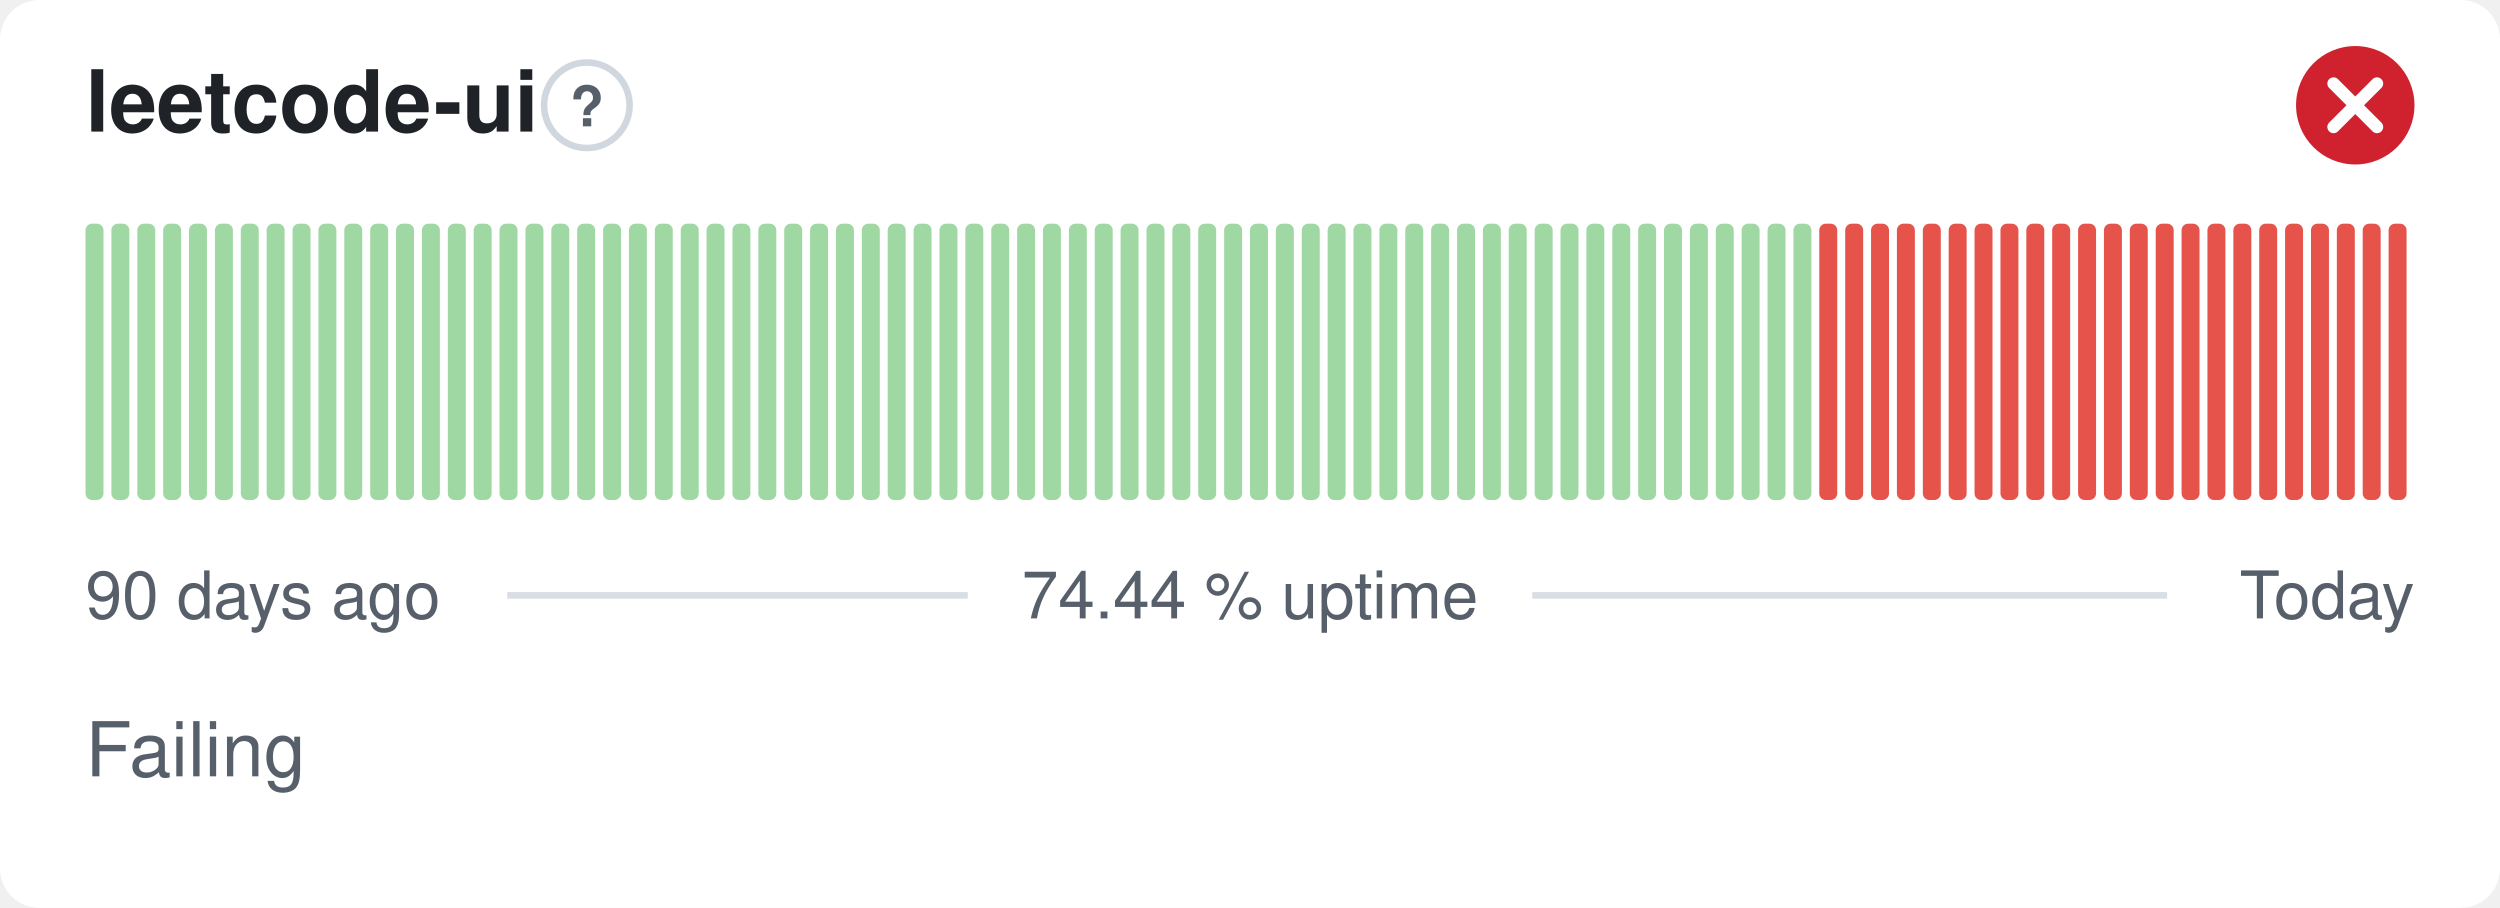
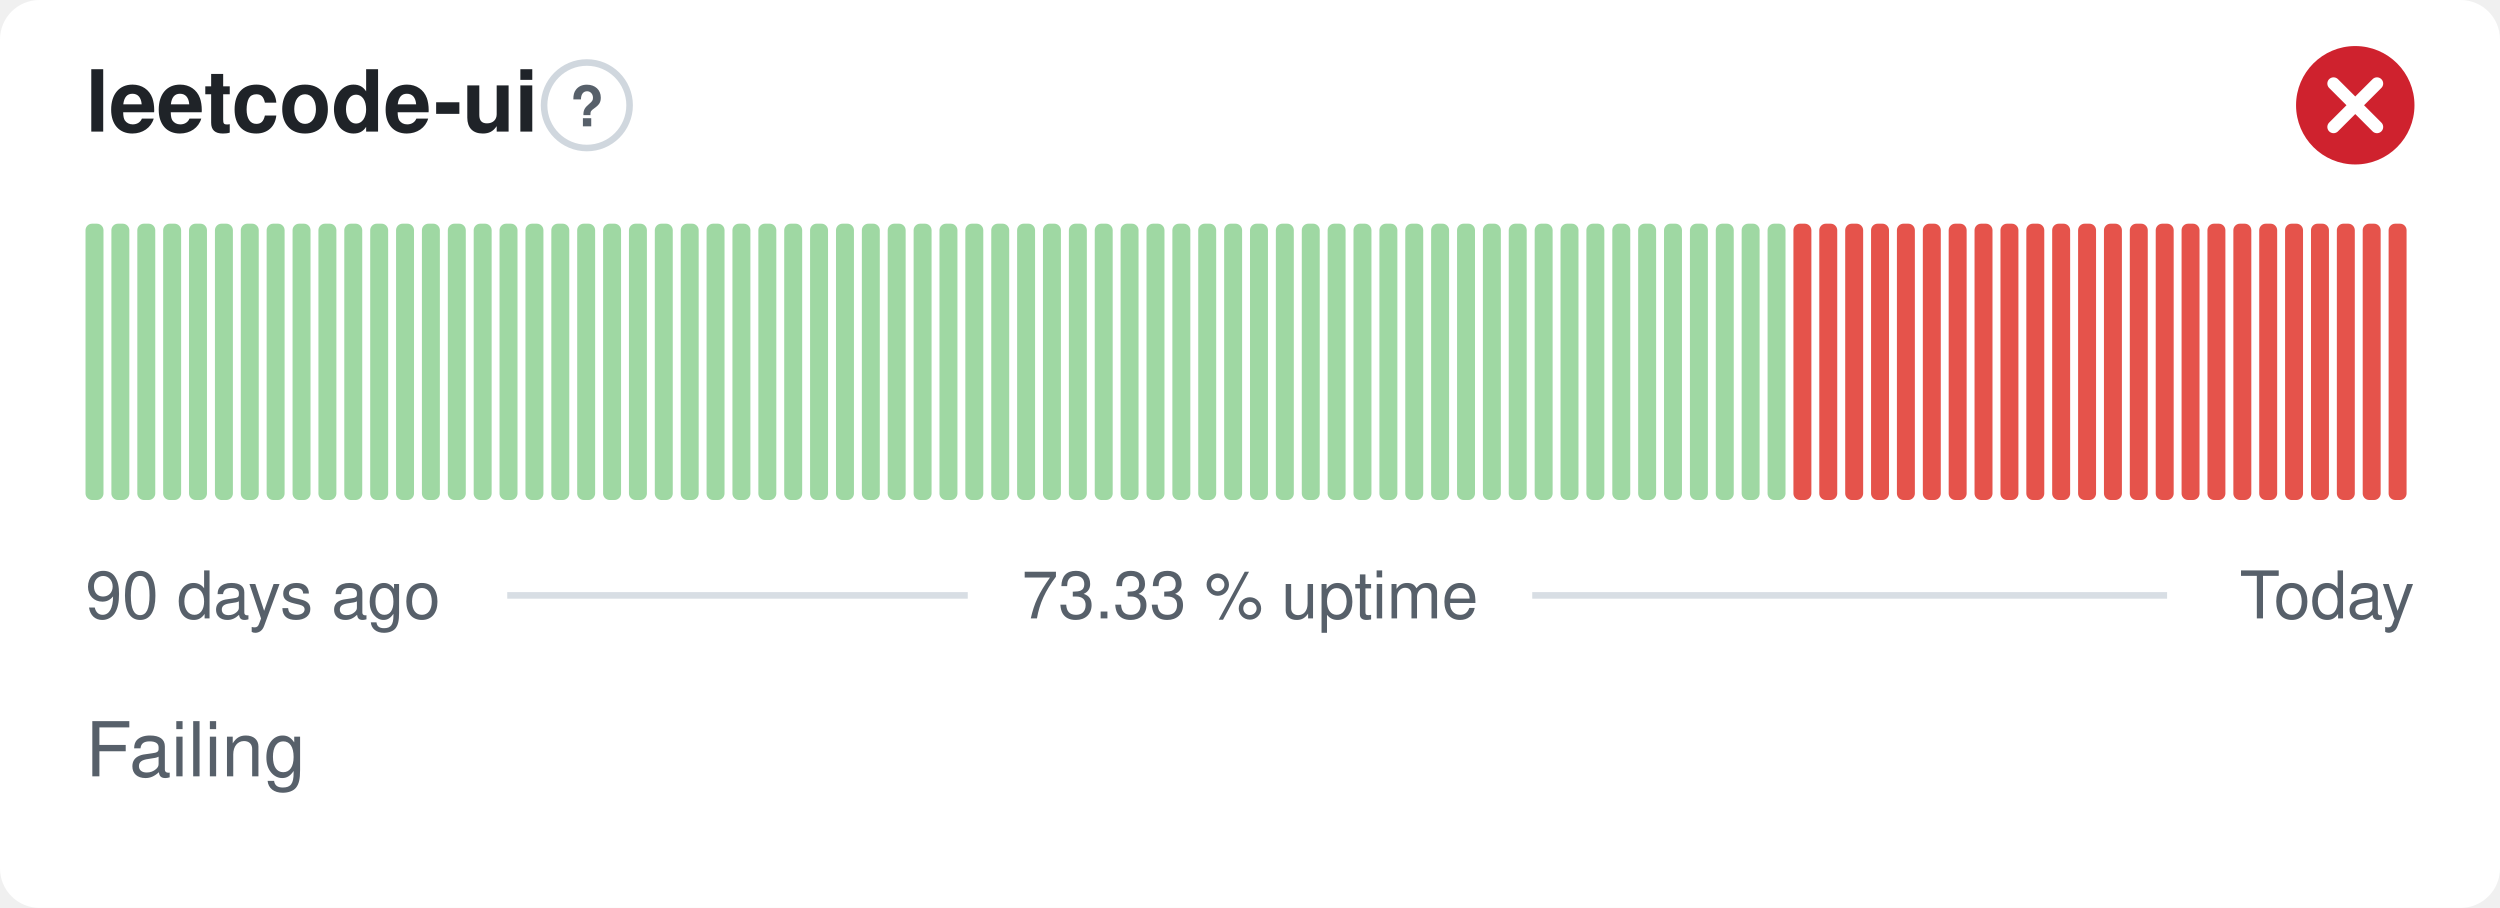
- <svg xmlns="http://www.w3.org/2000/svg" width="380" height="138" viewBox="0 0 380 138" role="img" aria-label="leetcode-ui: Failing, 74.44 % uptime over the last 90 days" font-family="-apple-system,BlinkMacSystemFont,'Segoe UI',Helvetica,Arial,sans-serif">
+ <svg xmlns="http://www.w3.org/2000/svg" width="380" height="138" viewBox="0 0 380 138" role="img" aria-label="leetcode-ui: Failing, 73.33 % uptime over the last 90 days" font-family="-apple-system,BlinkMacSystemFont,'Segoe UI',Helvetica,Arial,sans-serif">
  <style>
    @media (prefers-color-scheme: dark) {
      .bg { fill: #0d1117 }
      .title { fill: #e6edf3 }
      .muted { fill: #8b949e }
      .hint { stroke: #30363d }
      .rule { stroke: #30363d }
      .nodata { fill: #21262d }
    }
  </style>
  <rect class="bg" width="380" height="138" rx="6" fill="#ffffff" />
  <text class="title" x="13" y="20" font-size="13" font-weight="600" fill="#1f2328">leetcode-ui</text>
  <circle class="hint" cx="89.2" cy="16" r="6.5" fill="none" stroke="#d0d7de" stroke-width="1" />
  <text class="muted" x="89.2" y="19.2" text-anchor="middle" font-size="8.5" font-weight="700" fill="#57606a">?</text>
  <circle cx="358" cy="16" r="9" fill="#cf222e" />
  <path d="M354.70 12.70l6.60 6.60M361.30 12.70l-6.60 6.60" fill="none" stroke="#fff" stroke-width="1.89" stroke-linecap="round" stroke-linejoin="round" />
  <rect x="13.00" y="34.00" width="2.73" height="42.00" rx="1" fill="#9fd8a3" />
  <rect x="16.93" y="34.00" width="2.73" height="42.00" rx="1" fill="#9fd8a3" />
  <rect x="20.87" y="34.00" width="2.73" height="42.00" rx="1" fill="#9fd8a3" />
  <rect x="24.80" y="34.00" width="2.73" height="42.00" rx="1" fill="#9fd8a3" />
  <rect x="28.73" y="34.00" width="2.73" height="42.00" rx="1" fill="#9fd8a3" />
  <rect x="32.67" y="34.00" width="2.73" height="42.00" rx="1" fill="#9fd8a3" />
  <rect x="36.60" y="34.00" width="2.73" height="42.00" rx="1" fill="#9fd8a3" />
  <rect x="40.53" y="34.00" width="2.73" height="42.00" rx="1" fill="#9fd8a3" />
  <rect x="44.47" y="34.00" width="2.73" height="42.00" rx="1" fill="#9fd8a3" />
  <rect x="48.40" y="34.00" width="2.73" height="42.00" rx="1" fill="#9fd8a3" />
  <rect x="52.33" y="34.00" width="2.73" height="42.00" rx="1" fill="#9fd8a3" />
  <rect x="56.27" y="34.00" width="2.73" height="42.00" rx="1" fill="#9fd8a3" />
  <rect x="60.20" y="34.00" width="2.73" height="42.00" rx="1" fill="#9fd8a3" />
  <rect x="64.13" y="34.00" width="2.73" height="42.00" rx="1" fill="#9fd8a3" />
  <rect x="68.07" y="34.00" width="2.73" height="42.00" rx="1" fill="#9fd8a3" />
  <rect x="72.00" y="34.00" width="2.73" height="42.00" rx="1" fill="#9fd8a3" />
  <rect x="75.93" y="34.00" width="2.73" height="42.00" rx="1" fill="#9fd8a3" />
  <rect x="79.87" y="34.00" width="2.73" height="42.00" rx="1" fill="#9fd8a3" />
  <rect x="83.80" y="34.00" width="2.73" height="42.00" rx="1" fill="#9fd8a3" />
  <rect x="87.73" y="34.00" width="2.73" height="42.00" rx="1" fill="#9fd8a3" />
  <rect x="91.67" y="34.00" width="2.73" height="42.00" rx="1" fill="#9fd8a3" />
  <rect x="95.60" y="34.00" width="2.73" height="42.00" rx="1" fill="#9fd8a3" />
  <rect x="99.53" y="34.00" width="2.73" height="42.00" rx="1" fill="#9fd8a3" />
  <rect x="103.47" y="34.00" width="2.73" height="42.00" rx="1" fill="#9fd8a3" />
  <rect x="107.40" y="34.00" width="2.73" height="42.00" rx="1" fill="#9fd8a3" />
  <rect x="111.33" y="34.00" width="2.73" height="42.00" rx="1" fill="#9fd8a3" />
  <rect x="115.27" y="34.00" width="2.73" height="42.00" rx="1" fill="#9fd8a3" />
  <rect x="119.20" y="34.00" width="2.73" height="42.00" rx="1" fill="#9fd8a3" />
  <rect x="123.13" y="34.00" width="2.73" height="42.00" rx="1" fill="#9fd8a3" />
  <rect x="127.07" y="34.00" width="2.73" height="42.00" rx="1" fill="#9fd8a3" />
  <rect x="131.00" y="34.00" width="2.73" height="42.00" rx="1" fill="#9fd8a3" />
  <rect x="134.93" y="34.00" width="2.73" height="42.00" rx="1" fill="#9fd8a3" />
  <rect x="138.87" y="34.00" width="2.73" height="42.00" rx="1" fill="#9fd8a3" />
  <rect x="142.80" y="34.00" width="2.73" height="42.00" rx="1" fill="#9fd8a3" />
  <rect x="146.73" y="34.00" width="2.73" height="42.00" rx="1" fill="#9fd8a3" />
  <rect x="150.67" y="34.00" width="2.73" height="42.00" rx="1" fill="#9fd8a3" />
  <rect x="154.60" y="34.00" width="2.73" height="42.00" rx="1" fill="#9fd8a3" />
  <rect x="158.53" y="34.00" width="2.73" height="42.00" rx="1" fill="#9fd8a3" />
  <rect x="162.47" y="34.00" width="2.73" height="42.00" rx="1" fill="#9fd8a3" />
  <rect x="166.40" y="34.00" width="2.73" height="42.00" rx="1" fill="#9fd8a3" />
  <rect x="170.33" y="34.00" width="2.73" height="42.00" rx="1" fill="#9fd8a3" />
  <rect x="174.27" y="34.00" width="2.73" height="42.00" rx="1" fill="#9fd8a3" />
  <rect x="178.20" y="34.00" width="2.73" height="42.00" rx="1" fill="#9fd8a3" />
  <rect x="182.13" y="34.00" width="2.73" height="42.00" rx="1" fill="#9fd8a3" />
  <rect x="186.07" y="34.00" width="2.73" height="42.00" rx="1" fill="#9fd8a3" />
  <rect x="190.00" y="34.00" width="2.73" height="42.00" rx="1" fill="#9fd8a3" />
  <rect x="193.93" y="34.00" width="2.73" height="42.00" rx="1" fill="#9fd8a3" />
  <rect x="197.87" y="34.00" width="2.73" height="42.00" rx="1" fill="#9fd8a3" />
  <rect x="201.80" y="34.00" width="2.73" height="42.00" rx="1" fill="#9fd8a3" />
  <rect x="205.73" y="34.00" width="2.73" height="42.00" rx="1" fill="#9fd8a3" />
  <rect x="209.67" y="34.00" width="2.73" height="42.00" rx="1" fill="#9fd8a3" />
  <rect x="213.60" y="34.00" width="2.73" height="42.00" rx="1" fill="#9fd8a3" />
  <rect x="217.53" y="34.00" width="2.73" height="42.00" rx="1" fill="#9fd8a3" />
  <rect x="221.47" y="34.00" width="2.73" height="42.00" rx="1" fill="#9fd8a3" />
  <rect x="225.40" y="34.00" width="2.73" height="42.00" rx="1" fill="#9fd8a3" />
  <rect x="229.33" y="34.00" width="2.73" height="42.00" rx="1" fill="#9fd8a3" />
  <rect x="233.27" y="34.00" width="2.73" height="42.00" rx="1" fill="#9fd8a3" />
  <rect x="237.20" y="34.00" width="2.73" height="42.00" rx="1" fill="#9fd8a3" />
  <rect x="241.13" y="34.00" width="2.73" height="42.00" rx="1" fill="#9fd8a3" />
  <rect x="245.07" y="34.00" width="2.73" height="42.00" rx="1" fill="#9fd8a3" />
  <rect x="249.00" y="34.00" width="2.73" height="42.00" rx="1" fill="#9fd8a3" />
  <rect x="252.93" y="34.00" width="2.73" height="42.00" rx="1" fill="#9fd8a3" />
  <rect x="256.87" y="34.00" width="2.73" height="42.00" rx="1" fill="#9fd8a3" />
  <rect x="260.80" y="34.00" width="2.73" height="42.00" rx="1" fill="#9fd8a3" />
  <rect x="264.73" y="34.00" width="2.73" height="42.00" rx="1" fill="#9fd8a3" />
  <rect x="268.67" y="34.00" width="2.73" height="42.00" rx="1" fill="#9fd8a3" />
-   <rect x="272.60" y="34.00" width="2.73" height="42.00" rx="1" fill="#9fd8a3" />
+   <rect x="272.60" y="34.00" width="2.73" height="42.00" rx="1" fill="#e5534b" />
  <rect x="276.53" y="34.00" width="2.73" height="42.00" rx="1" fill="#e5534b" />
  <rect x="280.47" y="34.00" width="2.73" height="42.00" rx="1" fill="#e5534b" />
  <rect x="284.40" y="34.00" width="2.73" height="42.00" rx="1" fill="#e5534b" />
  <rect x="288.33" y="34.00" width="2.73" height="42.00" rx="1" fill="#e5534b" />
  <rect x="292.27" y="34.00" width="2.73" height="42.00" rx="1" fill="#e5534b" />
  <rect x="296.20" y="34.00" width="2.73" height="42.00" rx="1" fill="#e5534b" />
  <rect x="300.13" y="34.00" width="2.73" height="42.00" rx="1" fill="#e5534b" />
  <rect x="304.07" y="34.00" width="2.73" height="42.00" rx="1" fill="#e5534b" />
  <rect x="308.00" y="34.00" width="2.73" height="42.00" rx="1" fill="#e5534b" />
  <rect x="311.93" y="34.00" width="2.73" height="42.00" rx="1" fill="#e5534b" />
  <rect x="315.87" y="34.00" width="2.73" height="42.00" rx="1" fill="#e5534b" />
  <rect x="319.80" y="34.00" width="2.73" height="42.00" rx="1" fill="#e5534b" />
  <rect x="323.73" y="34.00" width="2.73" height="42.00" rx="1" fill="#e5534b" />
  <rect x="327.67" y="34.00" width="2.73" height="42.00" rx="1" fill="#e5534b" />
  <rect x="331.60" y="34.00" width="2.73" height="42.00" rx="1" fill="#e5534b" />
  <rect x="335.53" y="34.00" width="2.73" height="42.00" rx="1" fill="#e5534b" />
  <rect x="339.47" y="34.00" width="2.73" height="42.00" rx="1" fill="#e5534b" />
  <rect x="343.40" y="34.00" width="2.73" height="42.00" rx="1" fill="#e5534b" />
  <rect x="347.33" y="34.00" width="2.73" height="42.00" rx="1" fill="#e5534b" />
  <rect x="351.27" y="34.00" width="2.73" height="42.00" rx="1" fill="#e5534b" />
  <rect x="355.20" y="34.00" width="2.73" height="42.00" rx="1" fill="#e5534b" />
  <rect x="359.13" y="34.00" width="2.73" height="42.00" rx="1" fill="#e5534b" />
  <rect x="363.07" y="34.00" width="2.73" height="42.00" rx="1" fill="#e5534b" />
  <text class="muted" x="13" y="94" font-size="10" fill="#57606a">90 days ago</text>
-   <text class="muted" x="190" y="94" text-anchor="middle" font-size="10" fill="#57606a">74.44 % uptime</text>
+   <text class="muted" x="190" y="94" text-anchor="middle" font-size="10" fill="#57606a">73.33 % uptime</text>
  <text class="muted" x="367" y="94" text-anchor="end" font-size="10" fill="#57606a">Today</text>
  <line class="rule" x1="77.1" y1="90.5" x2="147.1" y2="90.5" stroke="#d8dee4" stroke-width="1" />
  <line class="rule" x1="232.9" y1="90.5" x2="329.4" y2="90.5" stroke="#d8dee4" stroke-width="1" />
  <text class="muted" x="13" y="118" font-size="11.5" fill="#57606a">Failing</text>
</svg>
